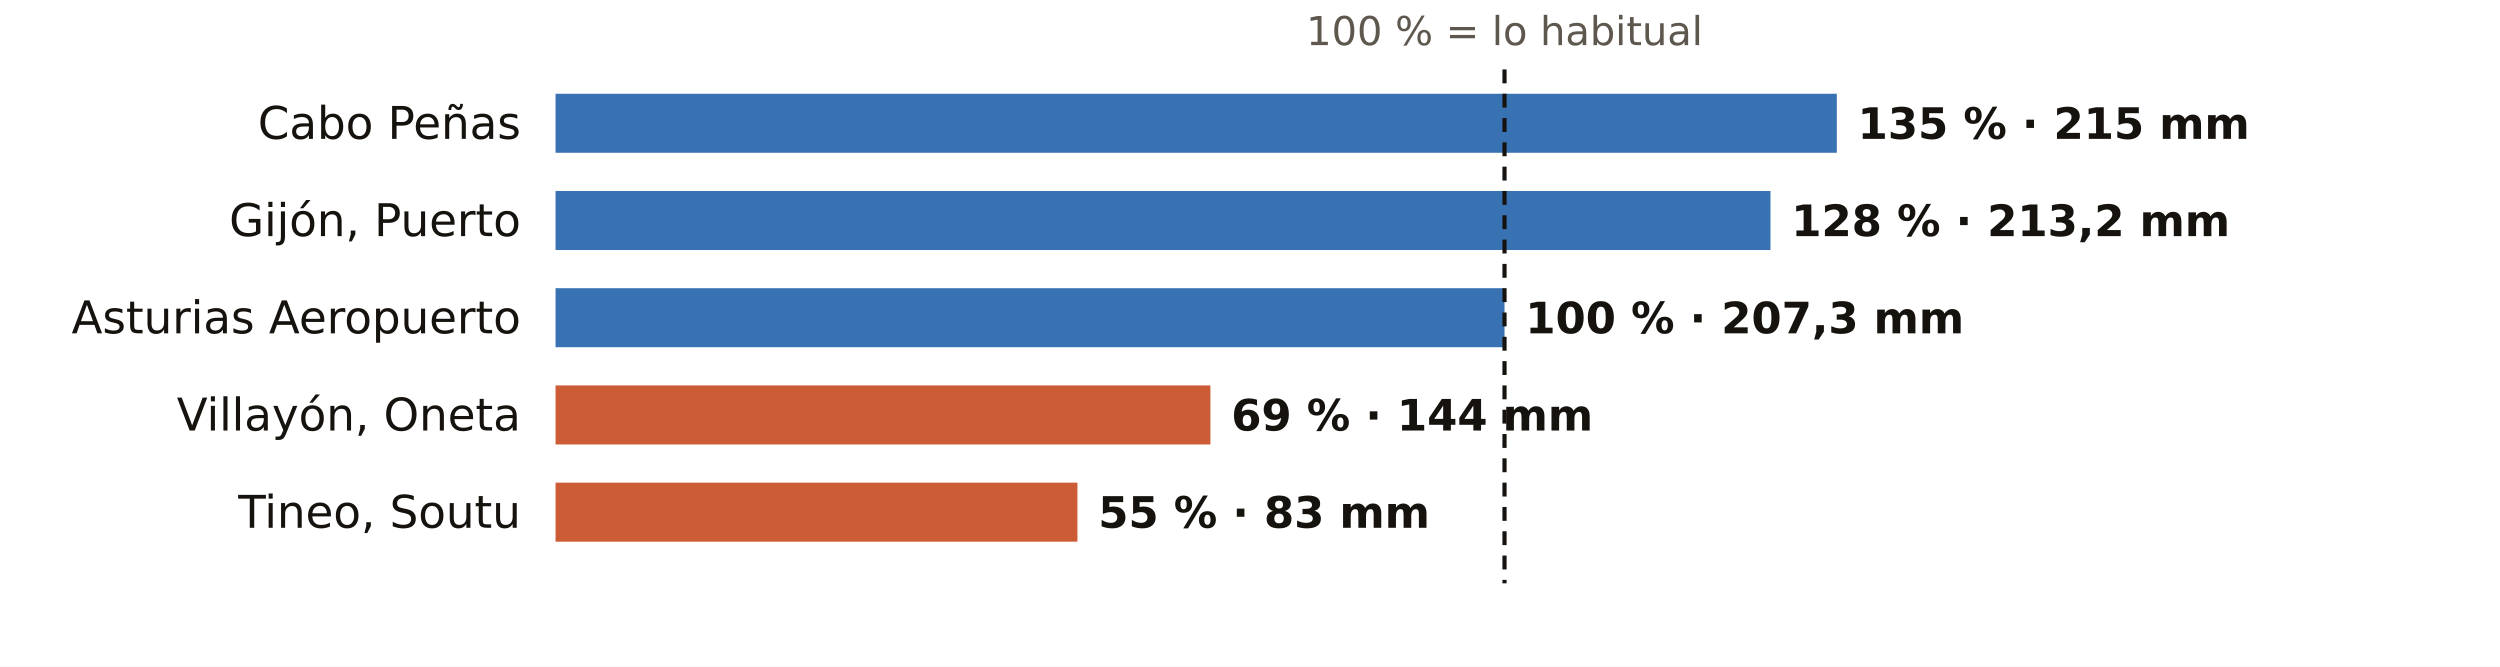
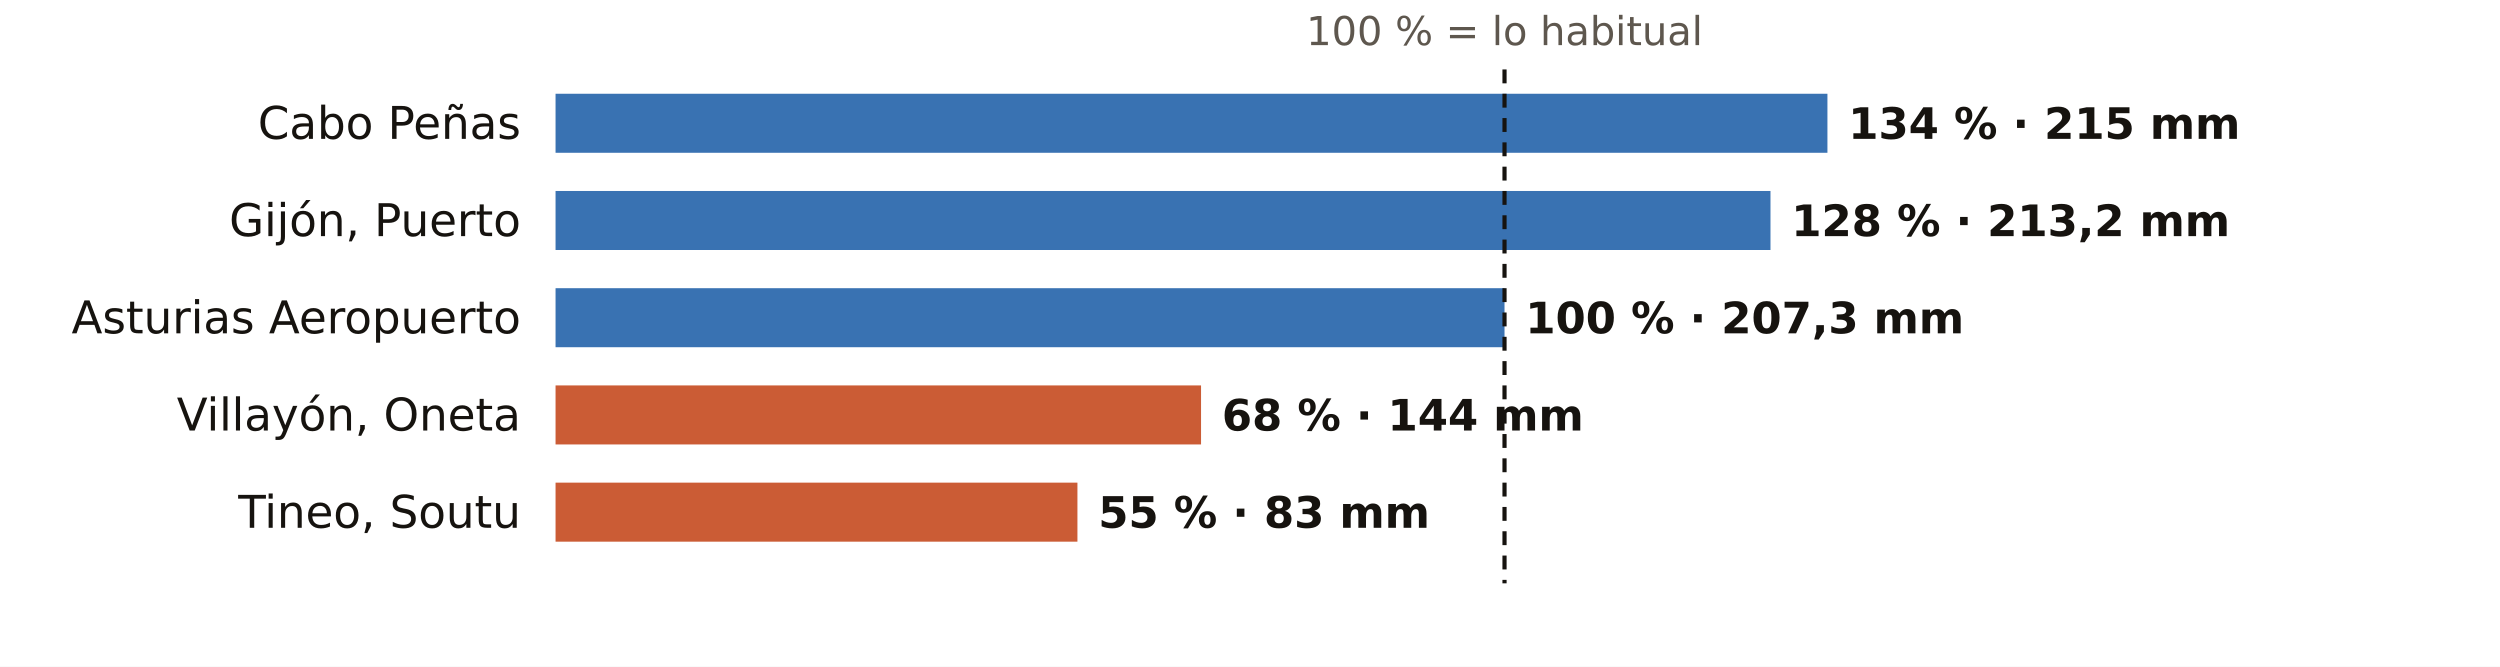
<svg xmlns="http://www.w3.org/2000/svg" viewBox="0 0 720 192" width="720" height="192" role="img" aria-label="El otoño en los pluviómetros de AEMET de Asturias: % de lo habitual">
  <rect width="720" height="192" fill="#FFFFFF" />
  <text x="433.3" y="13.0" font-size="11.5" fill="#5E574E" text-anchor="middle" font-weight="400" font-family="Public Sans, DejaVu Sans, Arial, sans-serif">100 % = lo habitual</text>
  <text x="150.0" y="40.0" font-size="13" fill="#16130F" text-anchor="end" font-weight="500" font-family="Public Sans, DejaVu Sans, Arial, sans-serif">Cabo Peñas</text>
-   <rect x="160" y="27" width="369.0" height="17" fill="#1F5FA8" opacity="0.88" />
-   <text x="535.0" y="40.0" font-size="12.5" fill="#16130F" text-anchor="start" font-weight="600" font-family="Public Sans, DejaVu Sans, Arial, sans-serif">135 % · 215 mm</text>
+   <rect x="160" y="27" width="366.3" height="17" fill="#1F5FA8" opacity="0.88" />
+   <text x="532.3" y="40.0" font-size="12.5" fill="#16130F" text-anchor="start" font-weight="600" font-family="Public Sans, DejaVu Sans, Arial, sans-serif">134 % · 215 mm</text>
  <text x="150.0" y="68.0" font-size="13" fill="#16130F" text-anchor="end" font-weight="500" font-family="Public Sans, DejaVu Sans, Arial, sans-serif">Gijón, Puerto</text>
  <rect x="160" y="55" width="349.9" height="17" fill="#1F5FA8" opacity="0.88" />
  <text x="515.9" y="68.0" font-size="12.5" fill="#16130F" text-anchor="start" font-weight="600" font-family="Public Sans, DejaVu Sans, Arial, sans-serif">128 % · 213,2 mm</text>
  <text x="150.0" y="96.0" font-size="13" fill="#16130F" text-anchor="end" font-weight="500" font-family="Public Sans, DejaVu Sans, Arial, sans-serif">Asturias Aeropuerto</text>
  <rect x="160" y="83" width="273.3" height="17" fill="#1F5FA8" opacity="0.88" />
  <text x="439.3" y="96.0" font-size="12.5" fill="#16130F" text-anchor="start" font-weight="600" font-family="Public Sans, DejaVu Sans, Arial, sans-serif">100 % · 207,3 mm</text>
  <text x="150.0" y="124.0" font-size="13" fill="#16130F" text-anchor="end" font-weight="500" font-family="Public Sans, DejaVu Sans, Arial, sans-serif">Villayón, Oneta</text>
-   <rect x="160" y="111" width="188.6" height="17" fill="#C4461A" opacity="0.88" />
-   <text x="354.6" y="124.0" font-size="12.5" fill="#16130F" text-anchor="start" font-weight="600" font-family="Public Sans, DejaVu Sans, Arial, sans-serif">69 % · 144 mm</text>
+   <rect x="160" y="111" width="185.9" height="17" fill="#C4461A" opacity="0.88" />
+   <text x="351.9" y="124.0" font-size="12.5" fill="#16130F" text-anchor="start" font-weight="600" font-family="Public Sans, DejaVu Sans, Arial, sans-serif">68 % · 144 mm</text>
  <text x="150.0" y="152.0" font-size="13" fill="#16130F" text-anchor="end" font-weight="500" font-family="Public Sans, DejaVu Sans, Arial, sans-serif">Tineo, Soutu</text>
  <rect x="160" y="139" width="150.3" height="17" fill="#C4461A" opacity="0.88" />
  <text x="316.3" y="152.0" font-size="12.5" fill="#16130F" text-anchor="start" font-weight="600" font-family="Public Sans, DejaVu Sans, Arial, sans-serif">55 % · 83 mm</text>
  <line x1="433.3" x2="433.3" y1="20" y2="168" stroke="#16130F" stroke-width="1.2" stroke-dasharray="4 3" />
</svg>
